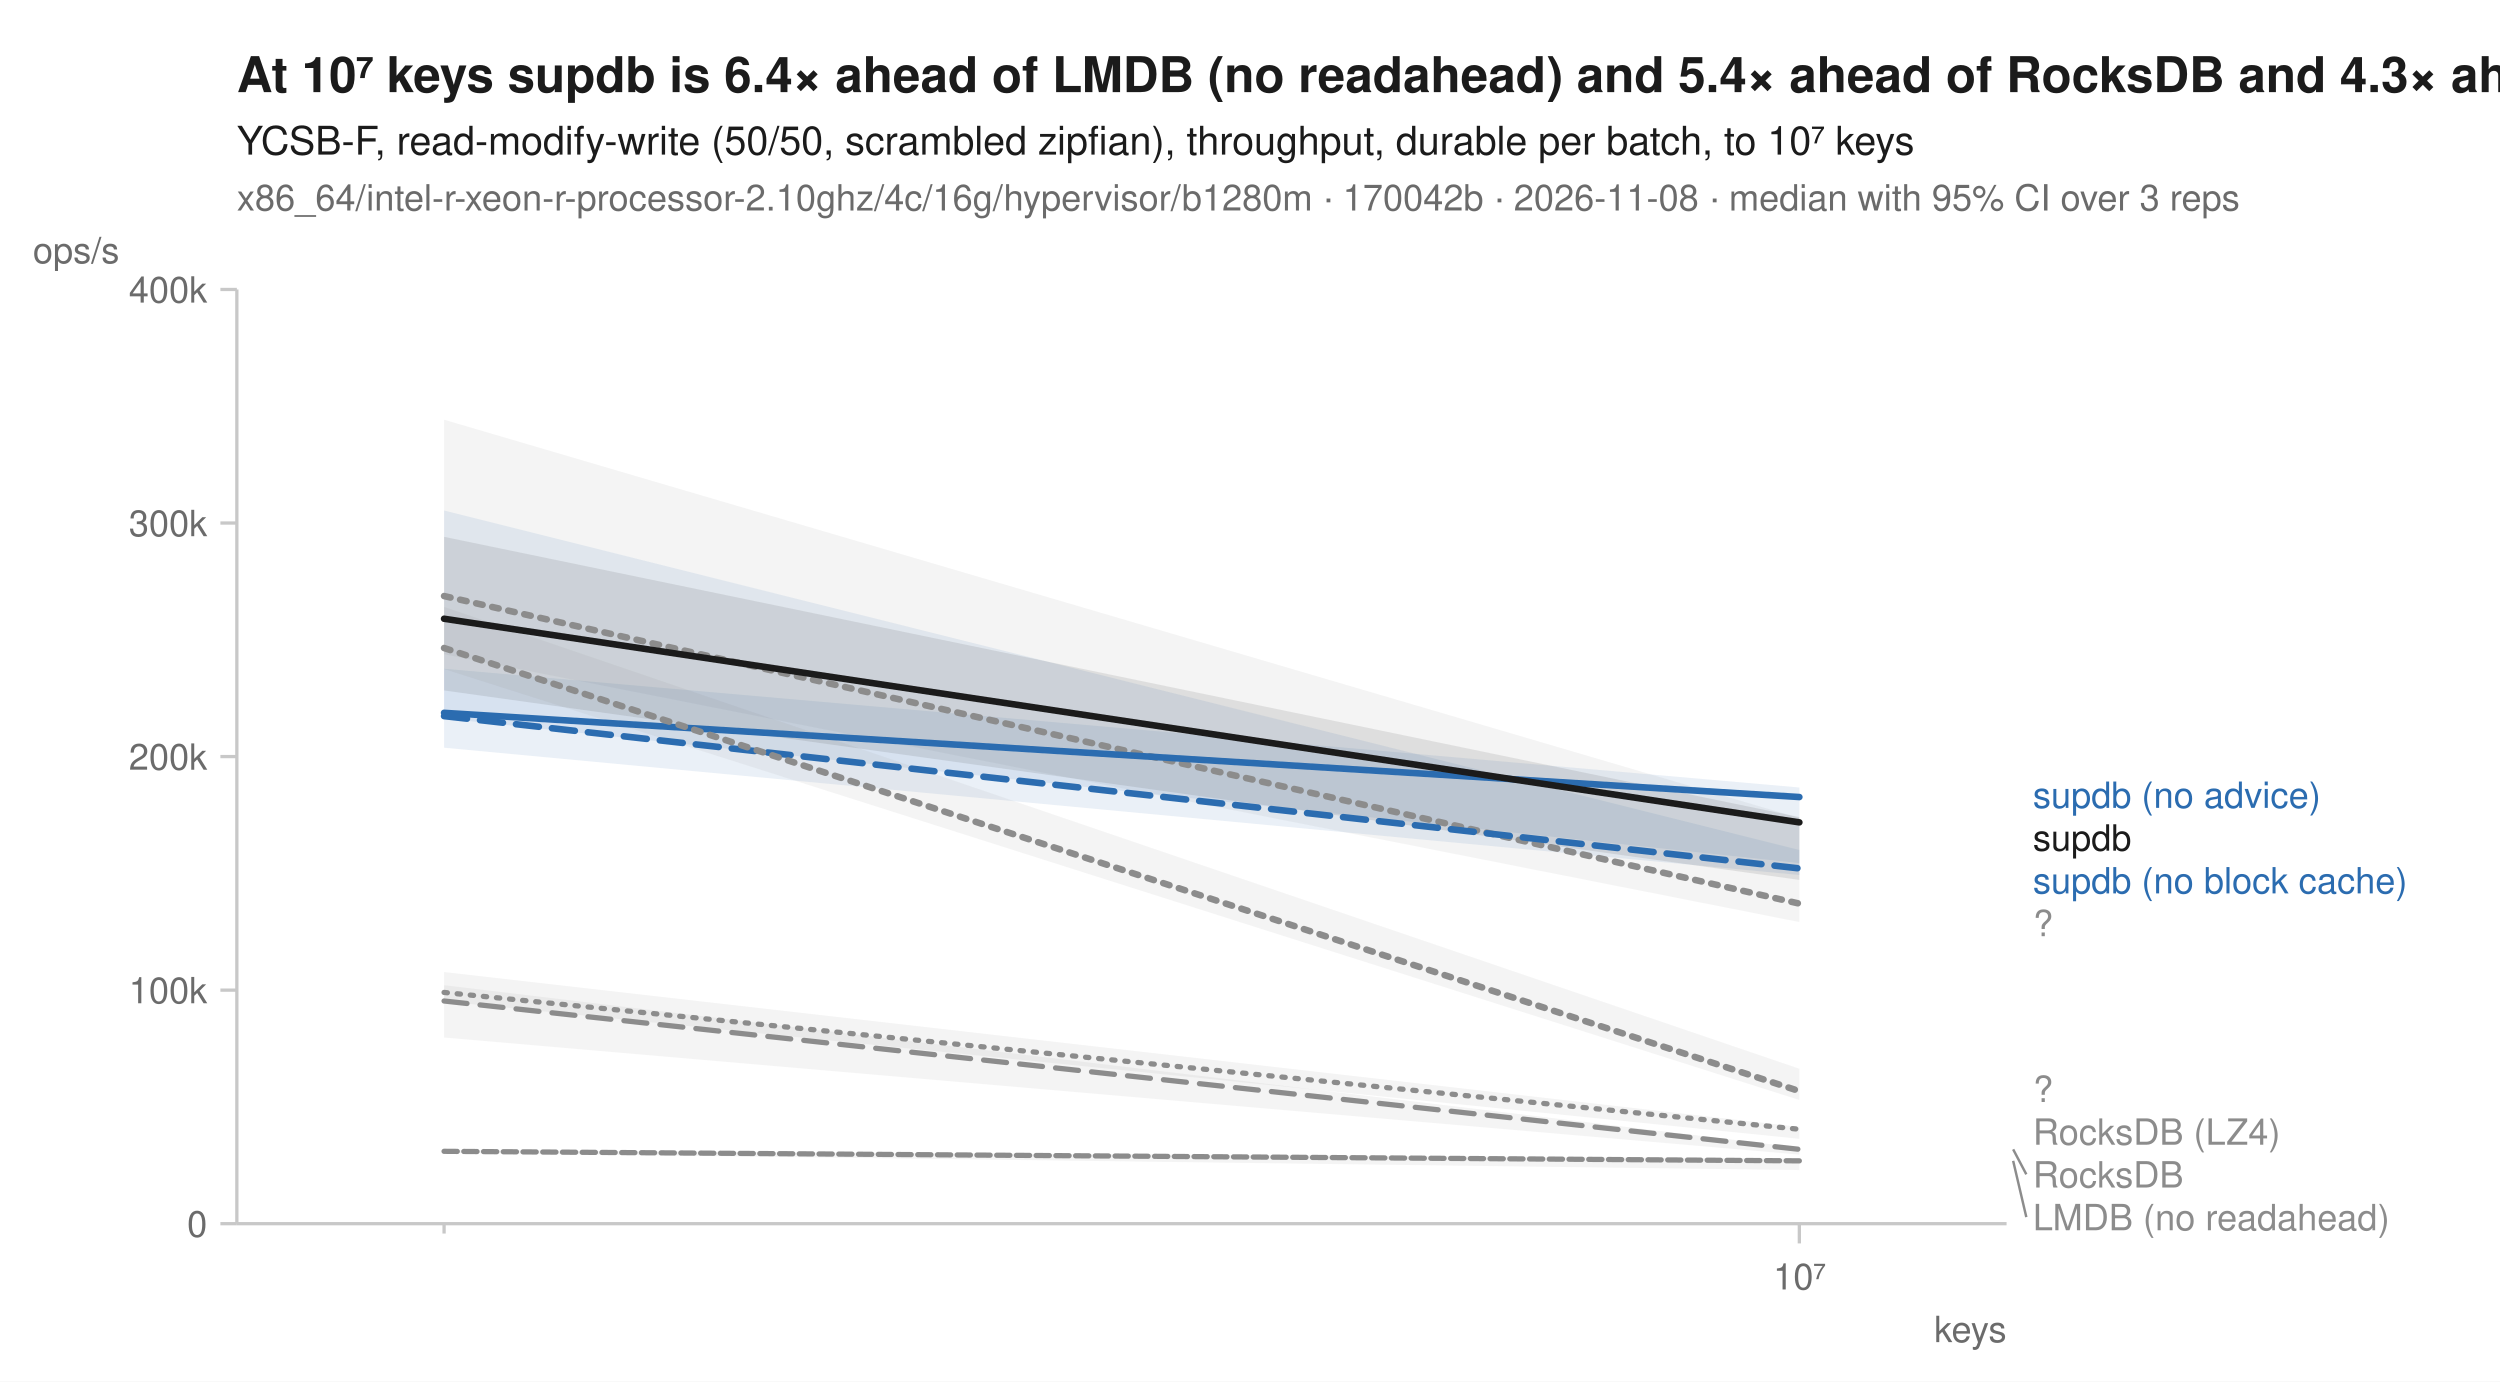
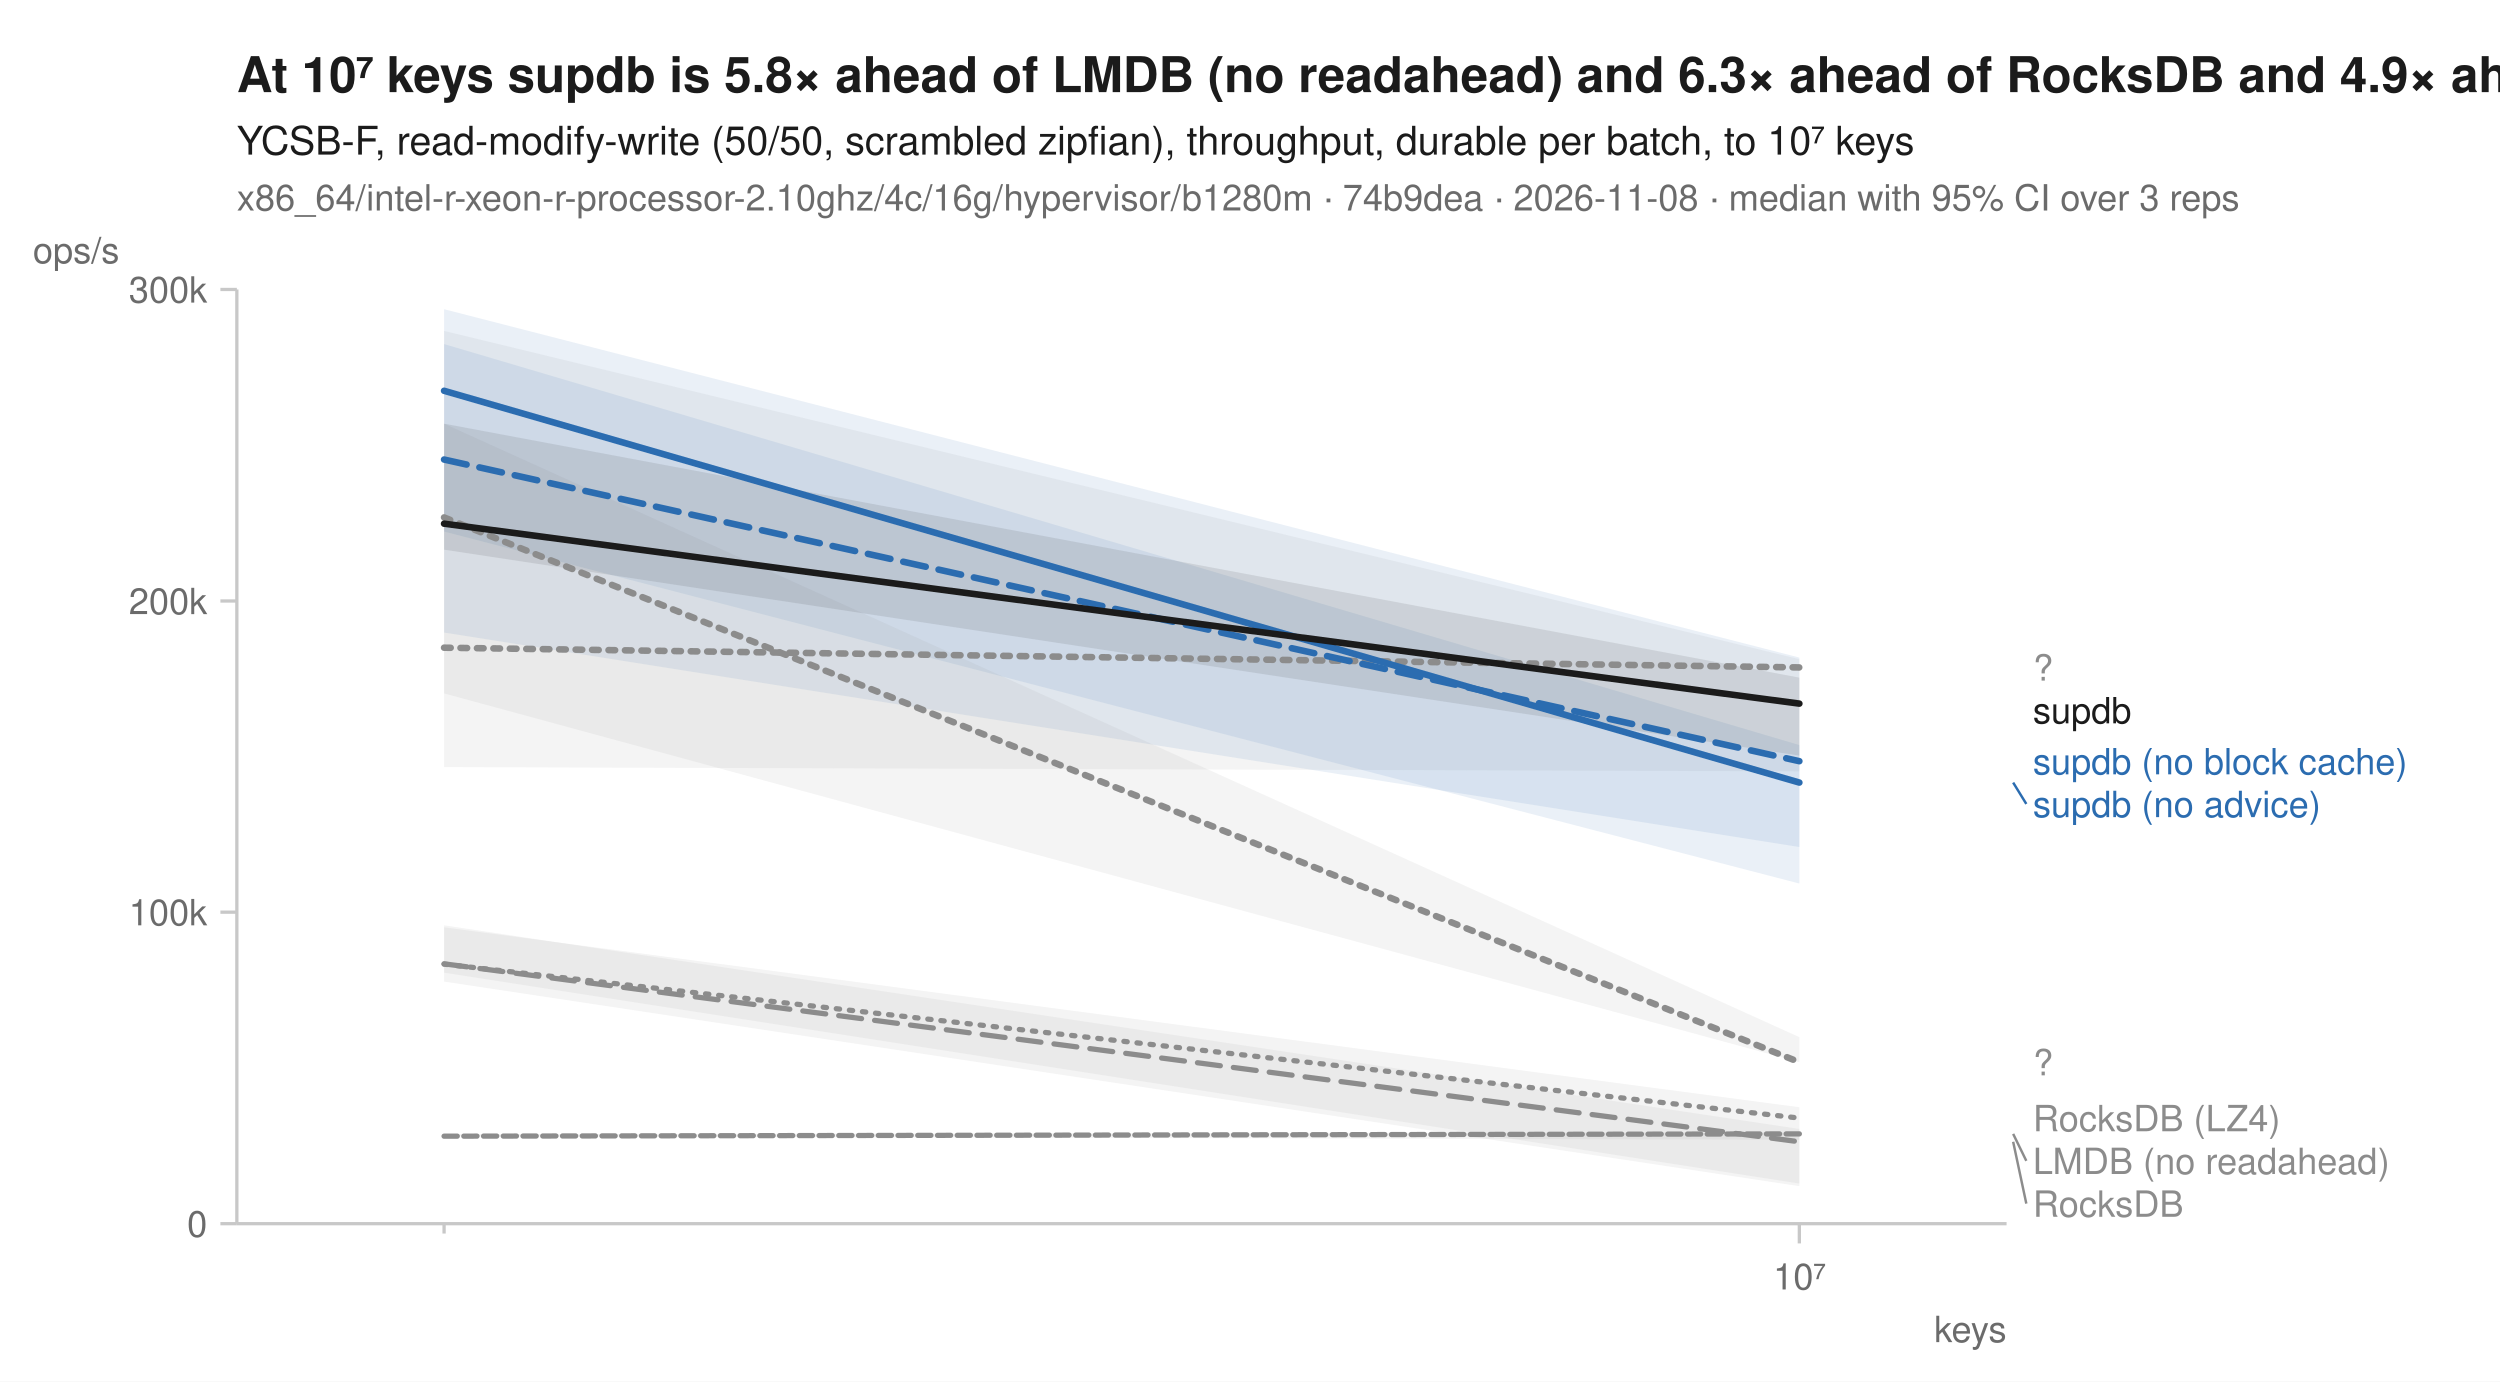
<svg xmlns="http://www.w3.org/2000/svg" width="760" height="420" viewBox="0 0 760 420" font-family="-apple-system, BlinkMacSystemFont, 'Segoe UI', Helvetica, Arial, sans-serif" fill="#1b1b1b">
  <rect width="760" height="420" fill="white" />
-   <text x="72" y="28" font-size="15" font-weight="600">At 10⁷ keys supdb is 6.4× ahead of LMDB (no readahead) and 5.4× ahead of RocksDB and 4.3× ahead of RocksDB (LZ4)</text>
+   <text x="72" y="28" font-size="15" font-weight="600">At 10⁷ keys supdb is 5.8× ahead of LMDB (no readahead) and 6.3× ahead of RocksDB and 4.9× ahead of RocksDB (LZ4)</text>
  <text x="72" y="47" font-size="12">YCSB-F, read-modify-write (50/50, scrambled zipfian), throughput, durable per batch, to 10⁷ keys</text>
-   <text x="72" y="64" font-size="11" fill="#6b6b6b">x86_64/intel-r-xeon-r-processor-2.10ghz/4c/16g/hypervisor/b1280m · 170042b · 2026-11-08 · median with 95% CI over 3 reps</text>
+   <text x="72" y="64" font-size="11" fill="#6b6b6b">x86_64/intel-r-xeon-r-processor-2.10ghz/4c/16g/hypervisor/b1280m · 74b9dea · 2026-11-08 · median with 95% CI over 3 reps</text>
  <line x1="72" y1="372" x2="610" y2="372" stroke="#c8c8c8" stroke-width="1" />
  <line x1="72" y1="88" x2="72" y2="372" stroke="#c8c8c8" stroke-width="1" />
  <line x1="135.0" y1="372" x2="135.0" y2="375" stroke="#c8c8c8" stroke-width="1" />
  <line x1="547.0" y1="372" x2="547.0" y2="378" stroke="#c8c8c8" stroke-width="1" />
  <text x="547.0" y="392" font-size="11" text-anchor="middle" fill="#6b6b6b">10⁷</text>
  <text x="610" y="408" font-size="11" text-anchor="end" fill="#6b6b6b">keys</text>
  <line x1="67" y1="372.0" x2="72" y2="372.0" stroke="#c8c8c8" stroke-width="1" />
  <text x="63" y="376.0" font-size="11" text-anchor="end" fill="#6b6b6b">0</text>
-   <line x1="67" y1="301.0" x2="72" y2="301.0" stroke="#c8c8c8" stroke-width="1" />
-   <text x="63" y="305.0" font-size="11" text-anchor="end" fill="#6b6b6b">100k</text>
-   <line x1="67" y1="230.0" x2="72" y2="230.0" stroke="#c8c8c8" stroke-width="1" />
-   <text x="63" y="234.0" font-size="11" text-anchor="end" fill="#6b6b6b">200k</text>
-   <line x1="67" y1="159.0" x2="72" y2="159.0" stroke="#c8c8c8" stroke-width="1" />
-   <text x="63" y="163.0" font-size="11" text-anchor="end" fill="#6b6b6b">300k</text>
+   <line x1="67" y1="277.3" x2="72" y2="277.3" stroke="#c8c8c8" stroke-width="1" />
+   <text x="63" y="281.3" font-size="11" text-anchor="end" fill="#6b6b6b">100k</text>
+   <line x1="67" y1="182.7" x2="72" y2="182.7" stroke="#c8c8c8" stroke-width="1" />
+   <text x="63" y="186.7" font-size="11" text-anchor="end" fill="#6b6b6b">200k</text>
  <line x1="67" y1="88.0" x2="72" y2="88.0" stroke="#c8c8c8" stroke-width="1" />
-   <text x="63" y="92.0" font-size="11" text-anchor="end" fill="#6b6b6b">400k</text>
+   <text x="63" y="92.0" font-size="11" text-anchor="end" fill="#6b6b6b">300k</text>
  <text x="10" y="80" font-size="11" text-anchor="start" fill="#6b6b6b">ops/s</text>
-   <path d="M135.0,295.5 L547.0,342.6 L547.0,346.2 L135.0,304.4 Z" fill="#8c8c8c" fill-opacity="0.10" />
-   <path d="M135.0,349.6 L547.0,352.2 L547.0,355.7 L135.0,350.4 Z" fill="#8c8c8c" fill-opacity="0.10" />
-   <path d="M135.0,127.6 L547.0,248.7 L547.0,280.3 L135.0,198.9 Z" fill="#8c8c8c" fill-opacity="0.10" />
-   <path d="M135.0,299.5 L547.0,348.9 L547.0,351.0 L135.0,315.4 Z" fill="#8c8c8c" fill-opacity="0.10" />
-   <path d="M135.0,155.2 L547.0,258.4 L547.0,266.0 L135.0,227.3 Z" fill="#2b6cb0" fill-opacity="0.10" />
-   <path d="M135.0,203.3 L547.0,239.4 L547.0,262.4 L135.0,218.4 Z" fill="#2b6cb0" fill-opacity="0.10" />
-   <path d="M135.0,184.5 L547.0,324.9 L547.0,334.4 L135.0,203.4 Z" fill="#8c8c8c" fill-opacity="0.10" />
-   <path d="M135.0,163.2 L547.0,248.4 L547.0,267.5 L135.0,209.9 Z" fill="#1b1b1b" fill-opacity="0.10" />
-   <path d="M135.0,301.7 L547.0,343.3 " fill="none" stroke="#8c8c8c" stroke-width="1.6" stroke-linejoin="round" stroke-linecap="round" stroke-dasharray="1,3" />
-   <path d="M135.0,350.0 L547.0,352.9 " fill="none" stroke="#8c8c8c" stroke-width="1.6" stroke-linejoin="round" stroke-linecap="round" stroke-dasharray="4,2" />
-   <path d="M135.0,181.2 L547.0,274.7 " fill="none" stroke="#8c8c8c" stroke-width="2" stroke-linejoin="round" stroke-linecap="round" stroke-dasharray="2,3" />
-   <path d="M135.0,304.3 L547.0,349.4 " fill="none" stroke="#8c8c8c" stroke-width="1.6" stroke-linejoin="round" stroke-linecap="round" stroke-dasharray="7,4" />
-   <path d="M135.0,217.7 L547.0,264.0 " fill="none" stroke="#2b6cb0" stroke-width="2" stroke-linejoin="round" stroke-linecap="round" stroke-dasharray="7,4" />
-   <path d="M135.0,216.7 L547.0,242.3 " fill="none" stroke="#2b6cb0" stroke-width="2" stroke-linejoin="round" stroke-linecap="round" />
-   <path d="M135.0,197.0 L547.0,331.7 " fill="none" stroke="#8c8c8c" stroke-width="2" stroke-linejoin="round" stroke-linecap="round" stroke-dasharray="2,3" />
-   <path d="M135.0,188.1 L547.0,250.0 " fill="none" stroke="#1b1b1b" stroke-width="2" stroke-linejoin="round" stroke-linecap="round" />
-   <text x="618.0" y="245.6" font-size="11" fill="#2b6cb0">supdb (no advice)</text>
-   <text x="618.0" y="258.6" font-size="11" fill="#1b1b1b">supdb</text>
-   <text x="618.0" y="271.6" font-size="11" fill="#2b6cb0">supdb (no block cache)</text>
-   <text x="618.0" y="284.6" font-size="11" fill="#8c8c8c">?</text>
-   <text x="618.0" y="335.0" font-size="11" fill="#8c8c8c">?</text>
-   <text x="618.0" y="348.0" font-size="11" fill="#8c8c8c">RocksDB (LZ4)</text>
-   <line x1="612.0" y1="349.4" x2="616.0" y2="357.0" stroke="#8c8c8c" stroke-width="0.75" />
-   <text x="618.0" y="361.0" font-size="11" fill="#8c8c8c">RocksDB</text>
-   <line x1="612.0" y1="352.9" x2="616.0" y2="370.0" stroke="#8c8c8c" stroke-width="0.75" />
-   <text x="618.0" y="374.0" font-size="11" fill="#8c8c8c">LMDB (no readahead)</text>
+   <path d="M135.0,281.9 L547.0,336.6 L547.0,359.8 L135.0,295.7 Z" fill="#8c8c8c" fill-opacity="0.10" />
+   <path d="M135.0,344.8 L547.0,344.2 L547.0,346.5 L135.0,345.4 Z" fill="#8c8c8c" fill-opacity="0.10" />
+   <path d="M135.0,100.6 L547.0,200.4 L547.0,234.5 L135.0,233.2 Z" fill="#8c8c8c" fill-opacity="0.10" />
+   <path d="M135.0,281.3 L547.0,343.2 L547.0,360.6 L135.0,298.4 Z" fill="#8c8c8c" fill-opacity="0.10" />
+   <path d="M135.0,94.0 L547.0,199.9 L547.0,268.6 L135.0,161.6 Z" fill="#2b6cb0" fill-opacity="0.10" />
+   <path d="M135.0,104.6 L547.0,226.5 L547.0,257.5 L135.0,192.3 Z" fill="#2b6cb0" fill-opacity="0.10" />
+   <path d="M135.0,128.8 L547.0,315.3 L547.0,322.9 L135.0,210.8 Z" fill="#8c8c8c" fill-opacity="0.10" />
+   <path d="M135.0,128.8 L547.0,206.0 L547.0,229.7 L135.0,167.1 Z" fill="#1b1b1b" fill-opacity="0.10" />
+   <path d="M135.0,293.1 L547.0,339.9 " fill="none" stroke="#8c8c8c" stroke-width="1.6" stroke-linejoin="round" stroke-linecap="round" stroke-dasharray="1,3" />
+   <path d="M135.0,345.4 L547.0,344.7 " fill="none" stroke="#8c8c8c" stroke-width="1.6" stroke-linejoin="round" stroke-linecap="round" stroke-dasharray="4,2" />
+   <path d="M135.0,196.9 L547.0,202.9 " fill="none" stroke="#8c8c8c" stroke-width="2" stroke-linejoin="round" stroke-linecap="round" stroke-dasharray="2,3" />
+   <path d="M135.0,293.0 L547.0,347.1 " fill="none" stroke="#8c8c8c" stroke-width="1.6" stroke-linejoin="round" stroke-linecap="round" stroke-dasharray="7,4" />
+   <path d="M135.0,139.7 L547.0,231.4 " fill="none" stroke="#2b6cb0" stroke-width="2" stroke-linejoin="round" stroke-linecap="round" stroke-dasharray="7,4" />
+   <path d="M135.0,118.8 L547.0,237.9 " fill="none" stroke="#2b6cb0" stroke-width="2" stroke-linejoin="round" stroke-linecap="round" />
+   <path d="M135.0,157.3 L547.0,322.9 " fill="none" stroke="#8c8c8c" stroke-width="2" stroke-linejoin="round" stroke-linecap="round" stroke-dasharray="2,3" />
+   <path d="M135.0,159.2 L547.0,213.9 " fill="none" stroke="#1b1b1b" stroke-width="2" stroke-linejoin="round" stroke-linecap="round" />
+   <text x="618.0" y="206.9" font-size="11" fill="#8c8c8c">?</text>
+   <text x="618.0" y="219.9" font-size="11" fill="#1b1b1b">supdb</text>
+   <text x="618.0" y="235.4" font-size="11" fill="#2b6cb0">supdb (no block cache)</text>
+   <line x1="612.0" y1="237.9" x2="616.0" y2="244.4" stroke="#2b6cb0" stroke-width="0.75" />
+   <text x="618.0" y="248.4" font-size="11" fill="#2b6cb0">supdb (no advice)</text>
+   <text x="618.0" y="326.9" font-size="11" fill="#8c8c8c">?</text>
+   <text x="618.0" y="343.9" font-size="11" fill="#8c8c8c">RocksDB (LZ4)</text>
+   <line x1="612.0" y1="344.7" x2="616.0" y2="352.9" stroke="#8c8c8c" stroke-width="0.75" />
+   <text x="618.0" y="356.9" font-size="11" fill="#8c8c8c">LMDB (no readahead)</text>
+   <line x1="612.0" y1="347.1" x2="616.0" y2="365.9" stroke="#8c8c8c" stroke-width="0.75" />
+   <text x="618.0" y="369.9" font-size="11" fill="#8c8c8c">RocksDB</text>
</svg>
